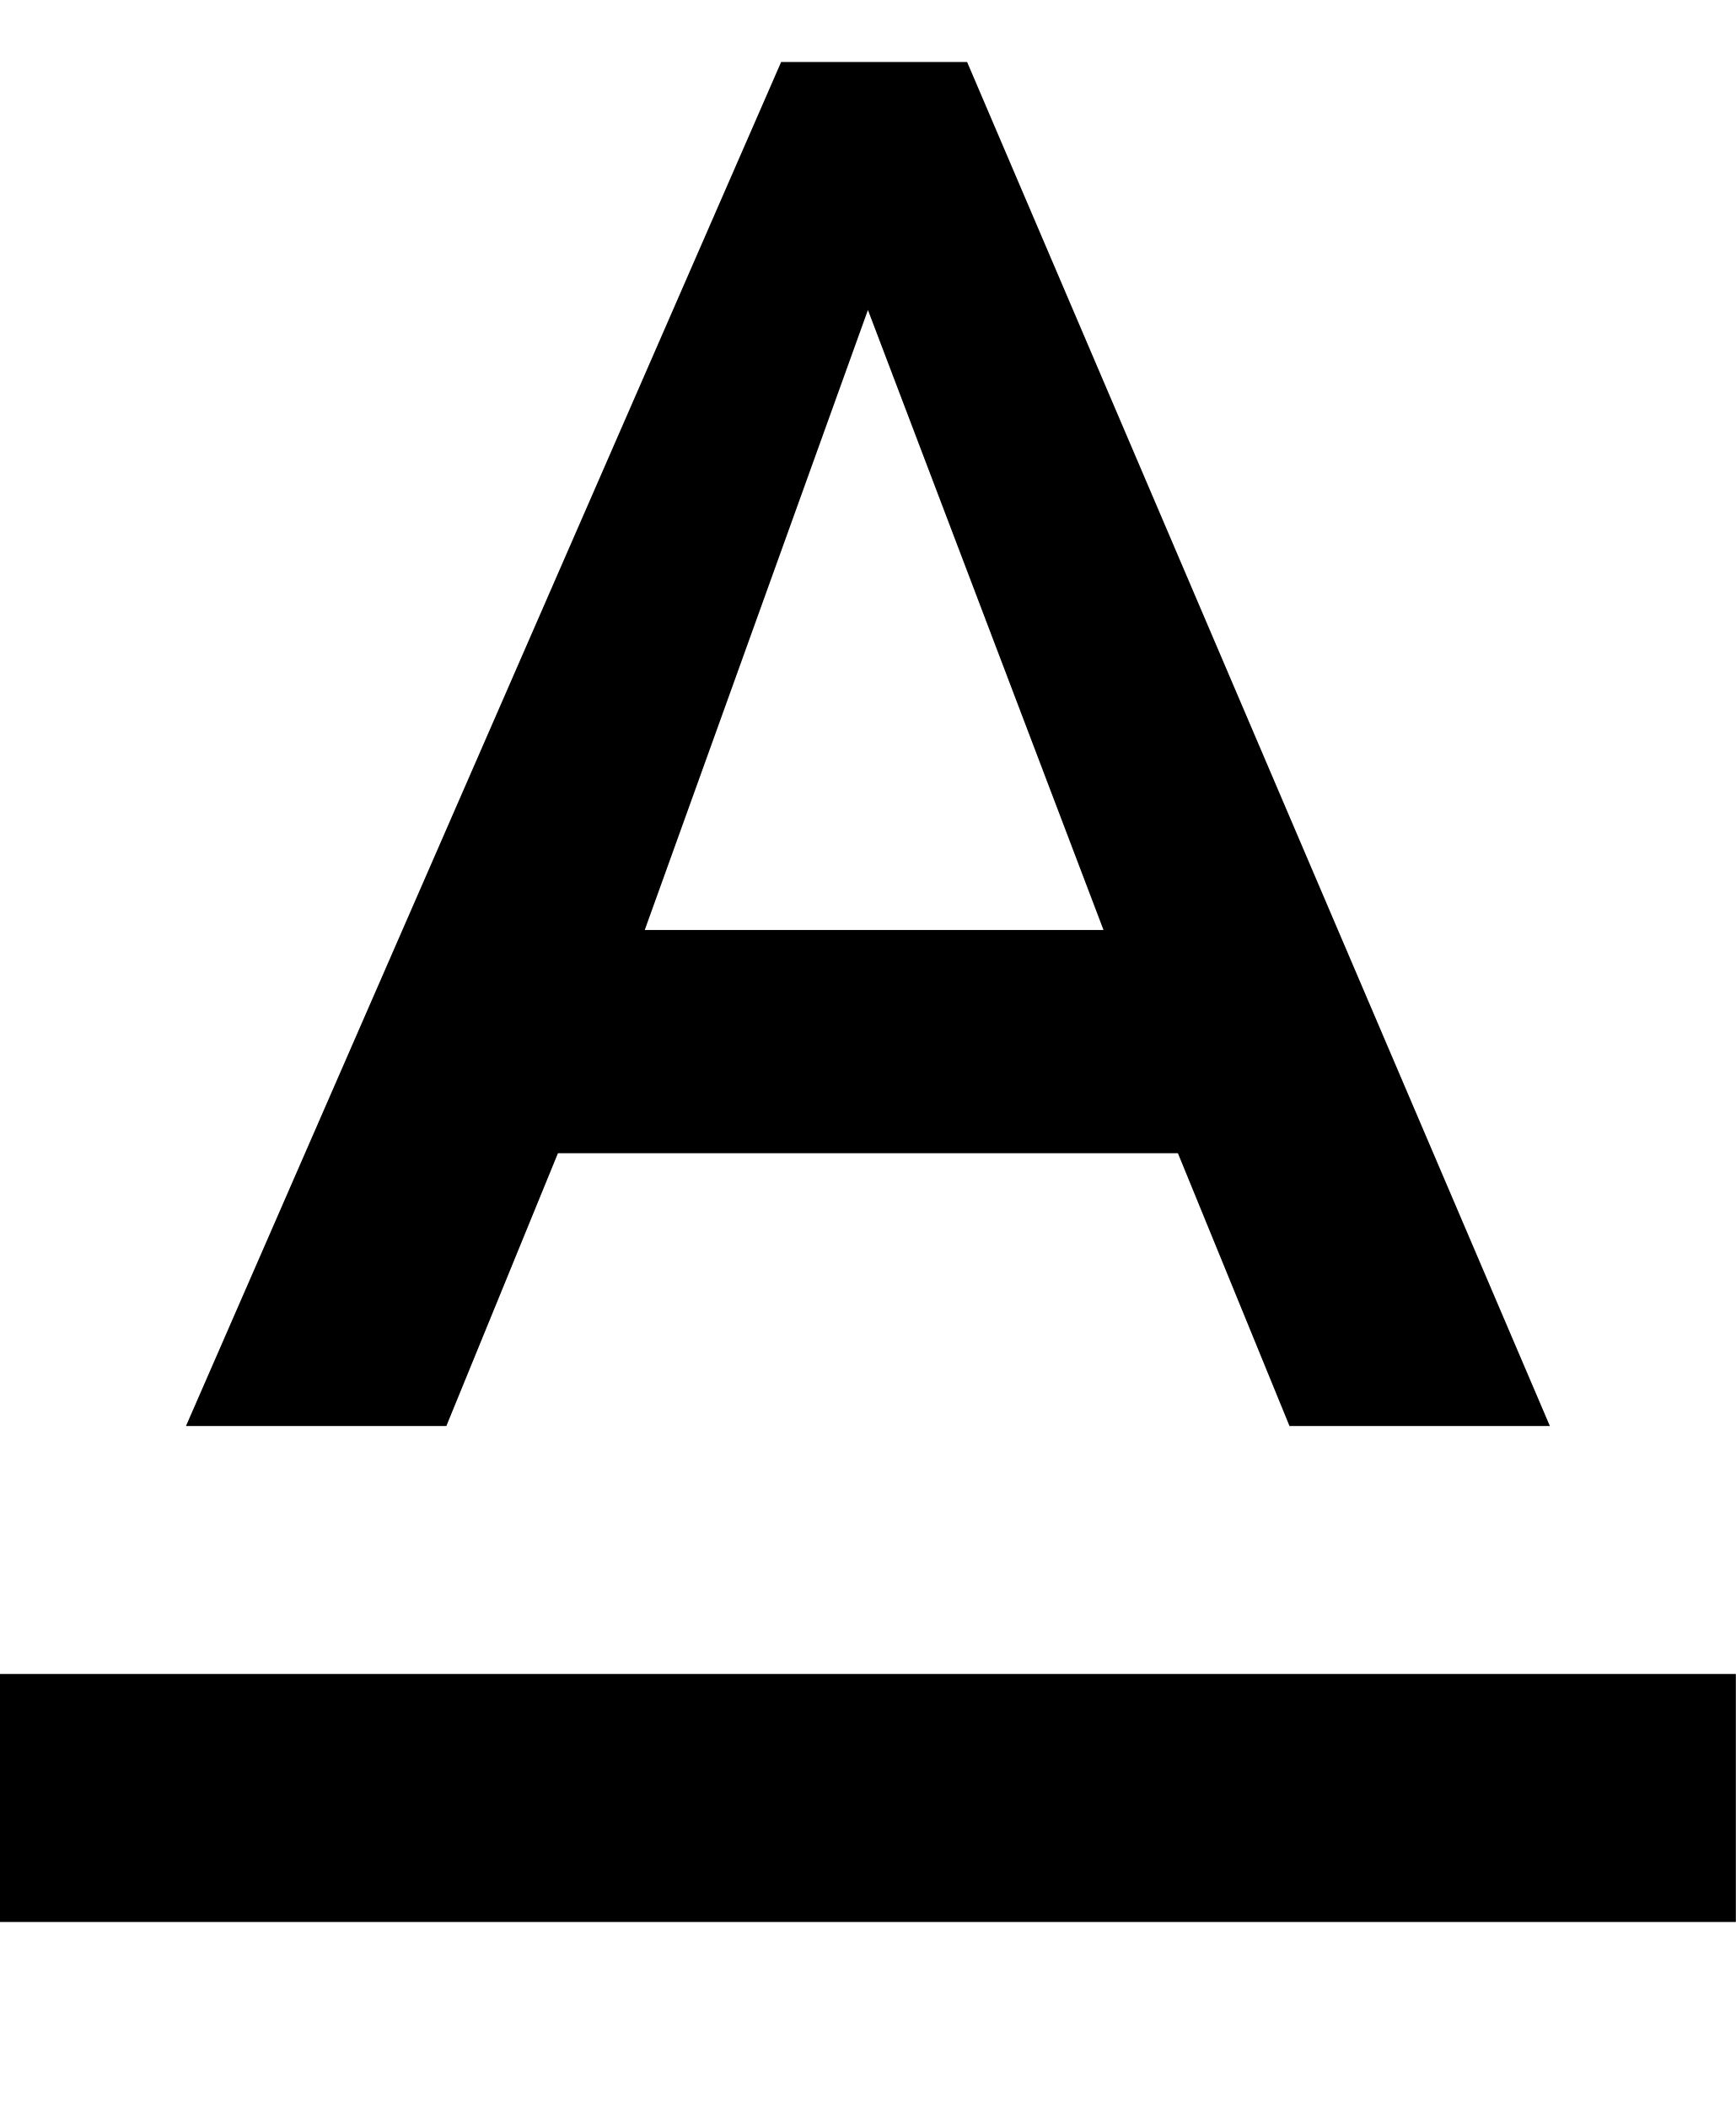
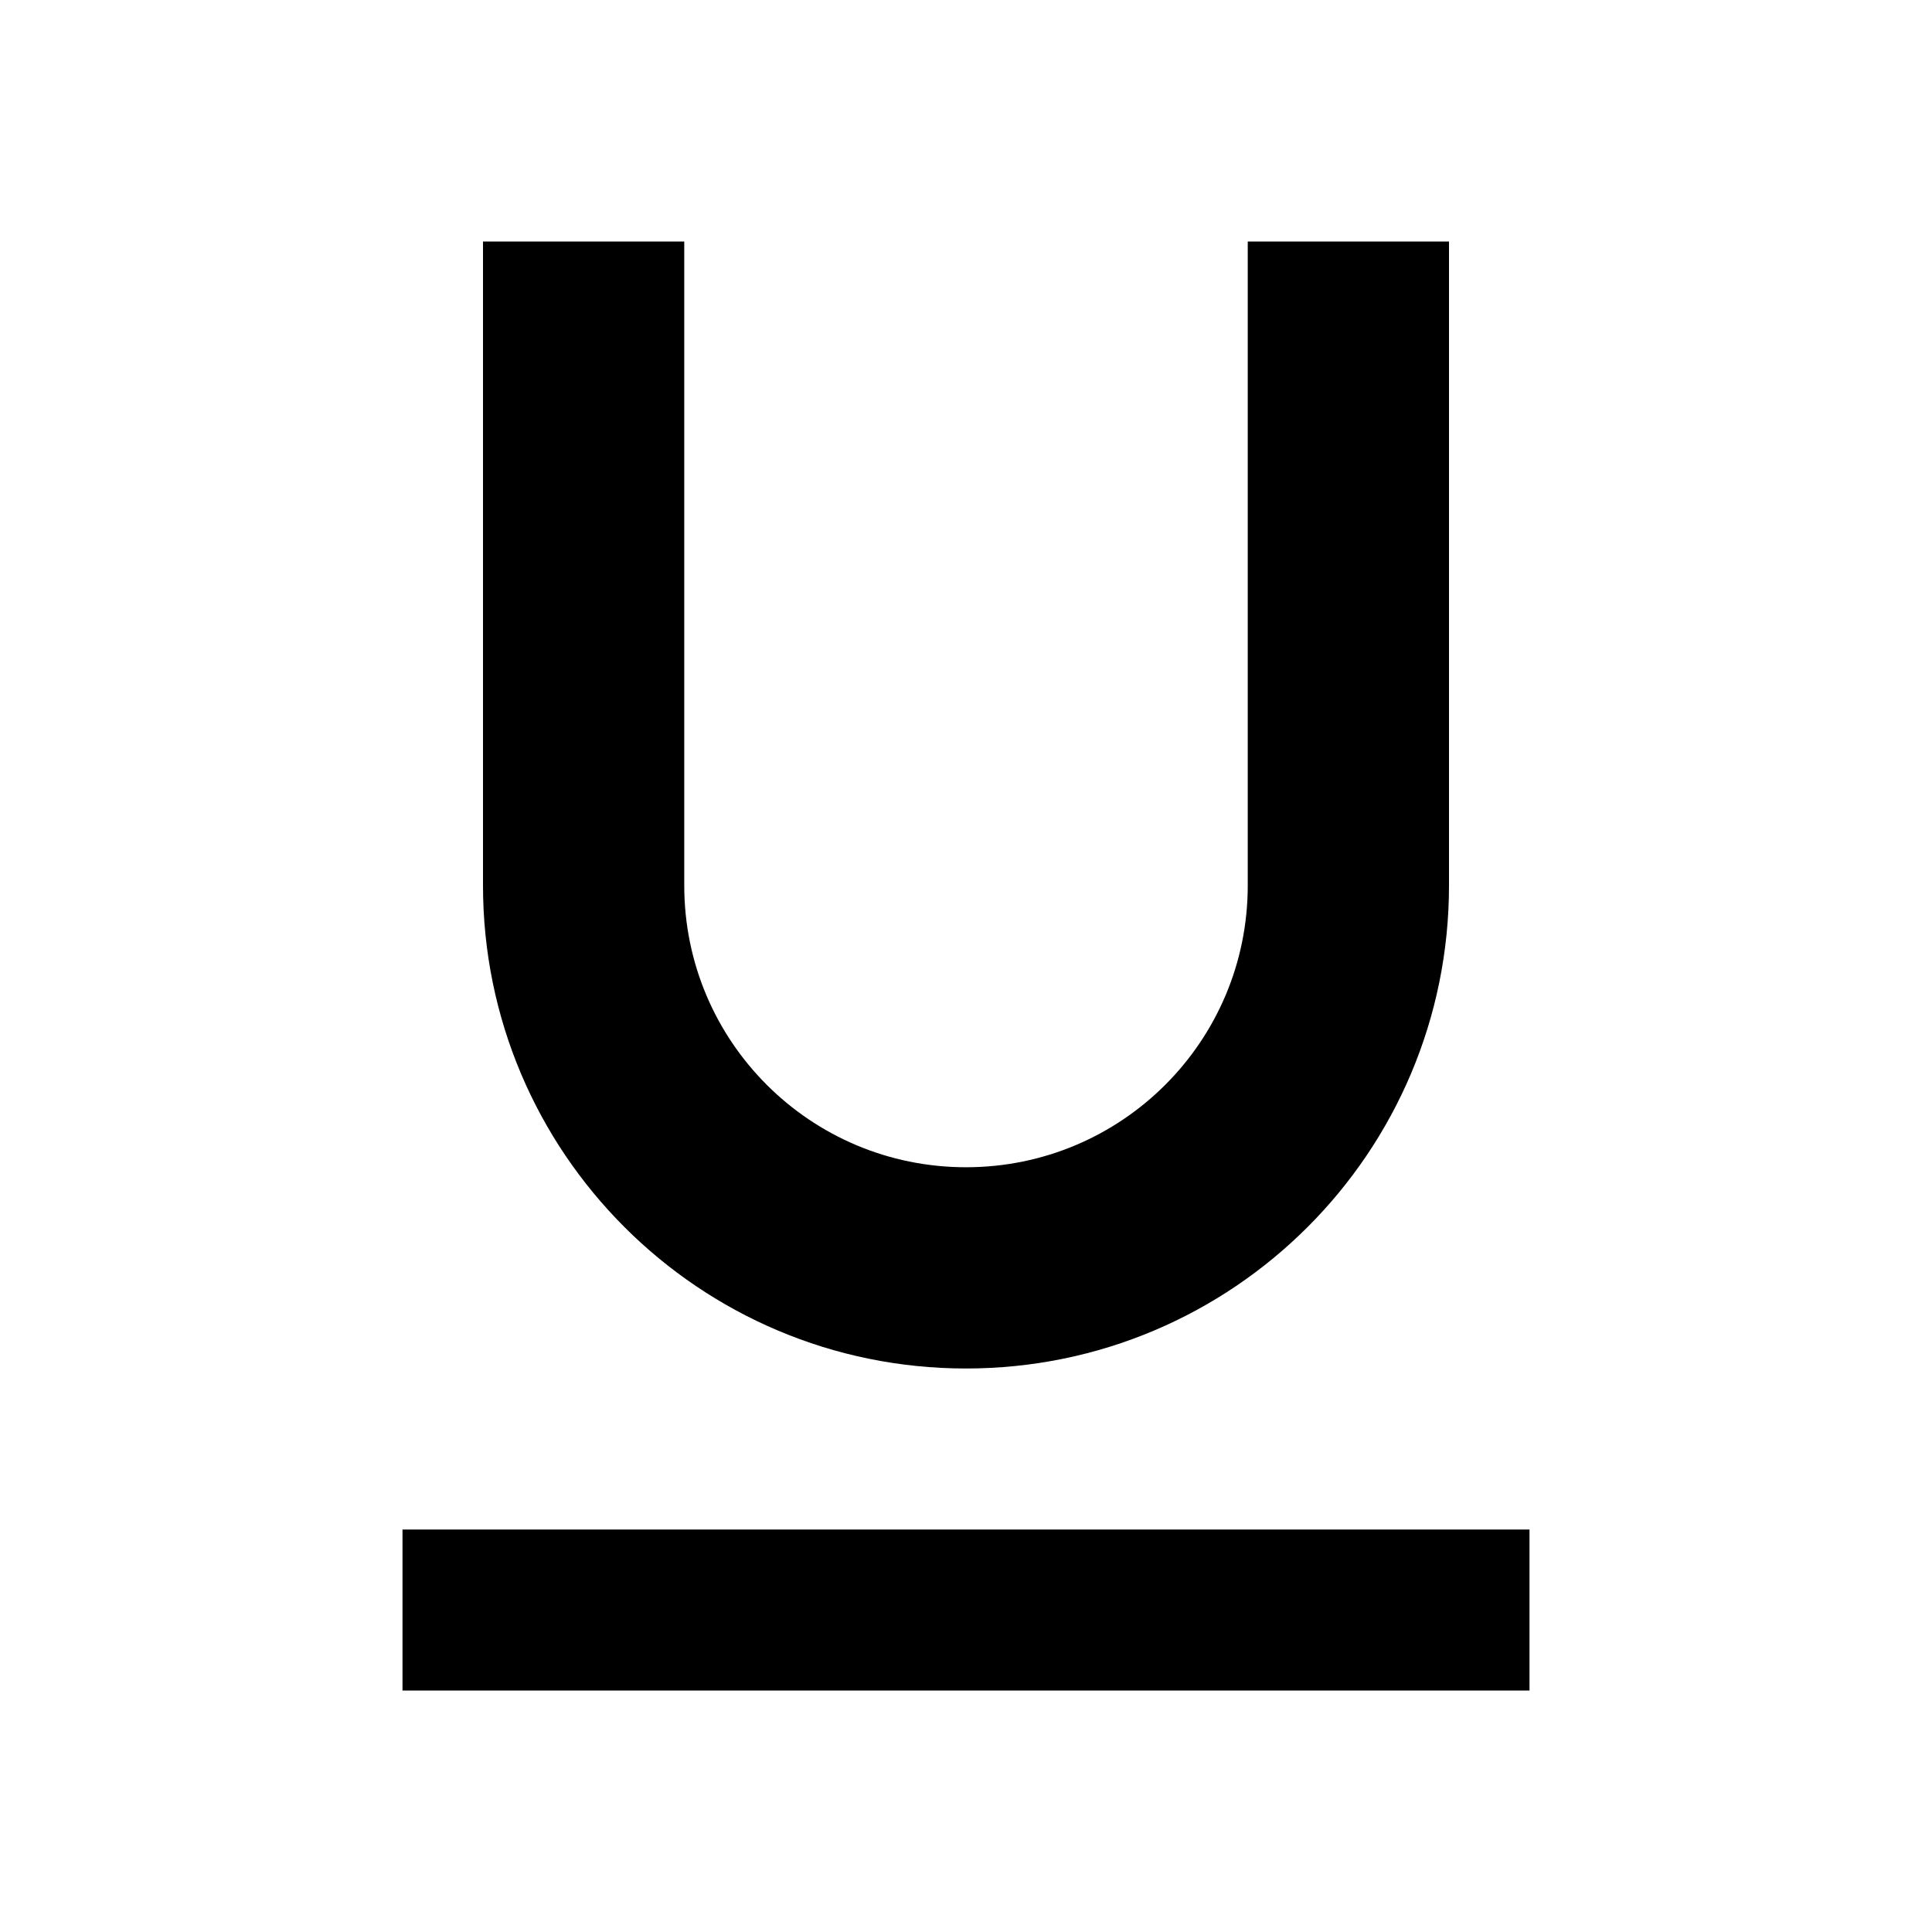
- <svg height="17px" version="1.1" viewBox="0 0 14 17" width="14px">
-   <g fill="none" fill-rule="evenodd" id="Page-1" stroke="none" stroke-width="1">
-     <g fill="#000000" id="Core" transform="translate(-173, -466)">
-       <g id="text-format" transform="translate(173, 466.5)">
-         <path d="M0,13 L0,15 L14,15 L14,13 L0,13 L0,13 Z M4.5,8.8 L9.5,8.8 L10.4,11 L12.5,11 L7.8,0 L6.3,0 L1.5,11 L3.6,11 L4.5,8.8 L4.5,8.8 Z M7,2 L8.9,7 L5.2,7 L7,2 L7,2 Z" id="Shape" />
-       </g>
-     </g>
-   </g>
+ <svg height="48" viewBox="0 0 48 48" width="48">
+   <path d="M24 34c6.63 0 12-5.37 12-12v-16h-5v16c0 3.87-3.13 7-7 7s-7-3.13-7-7v-16h-5v16c0 6.63 5.37 12 12 12zm-14 4v4h28v-4h-28z" />
</svg>
